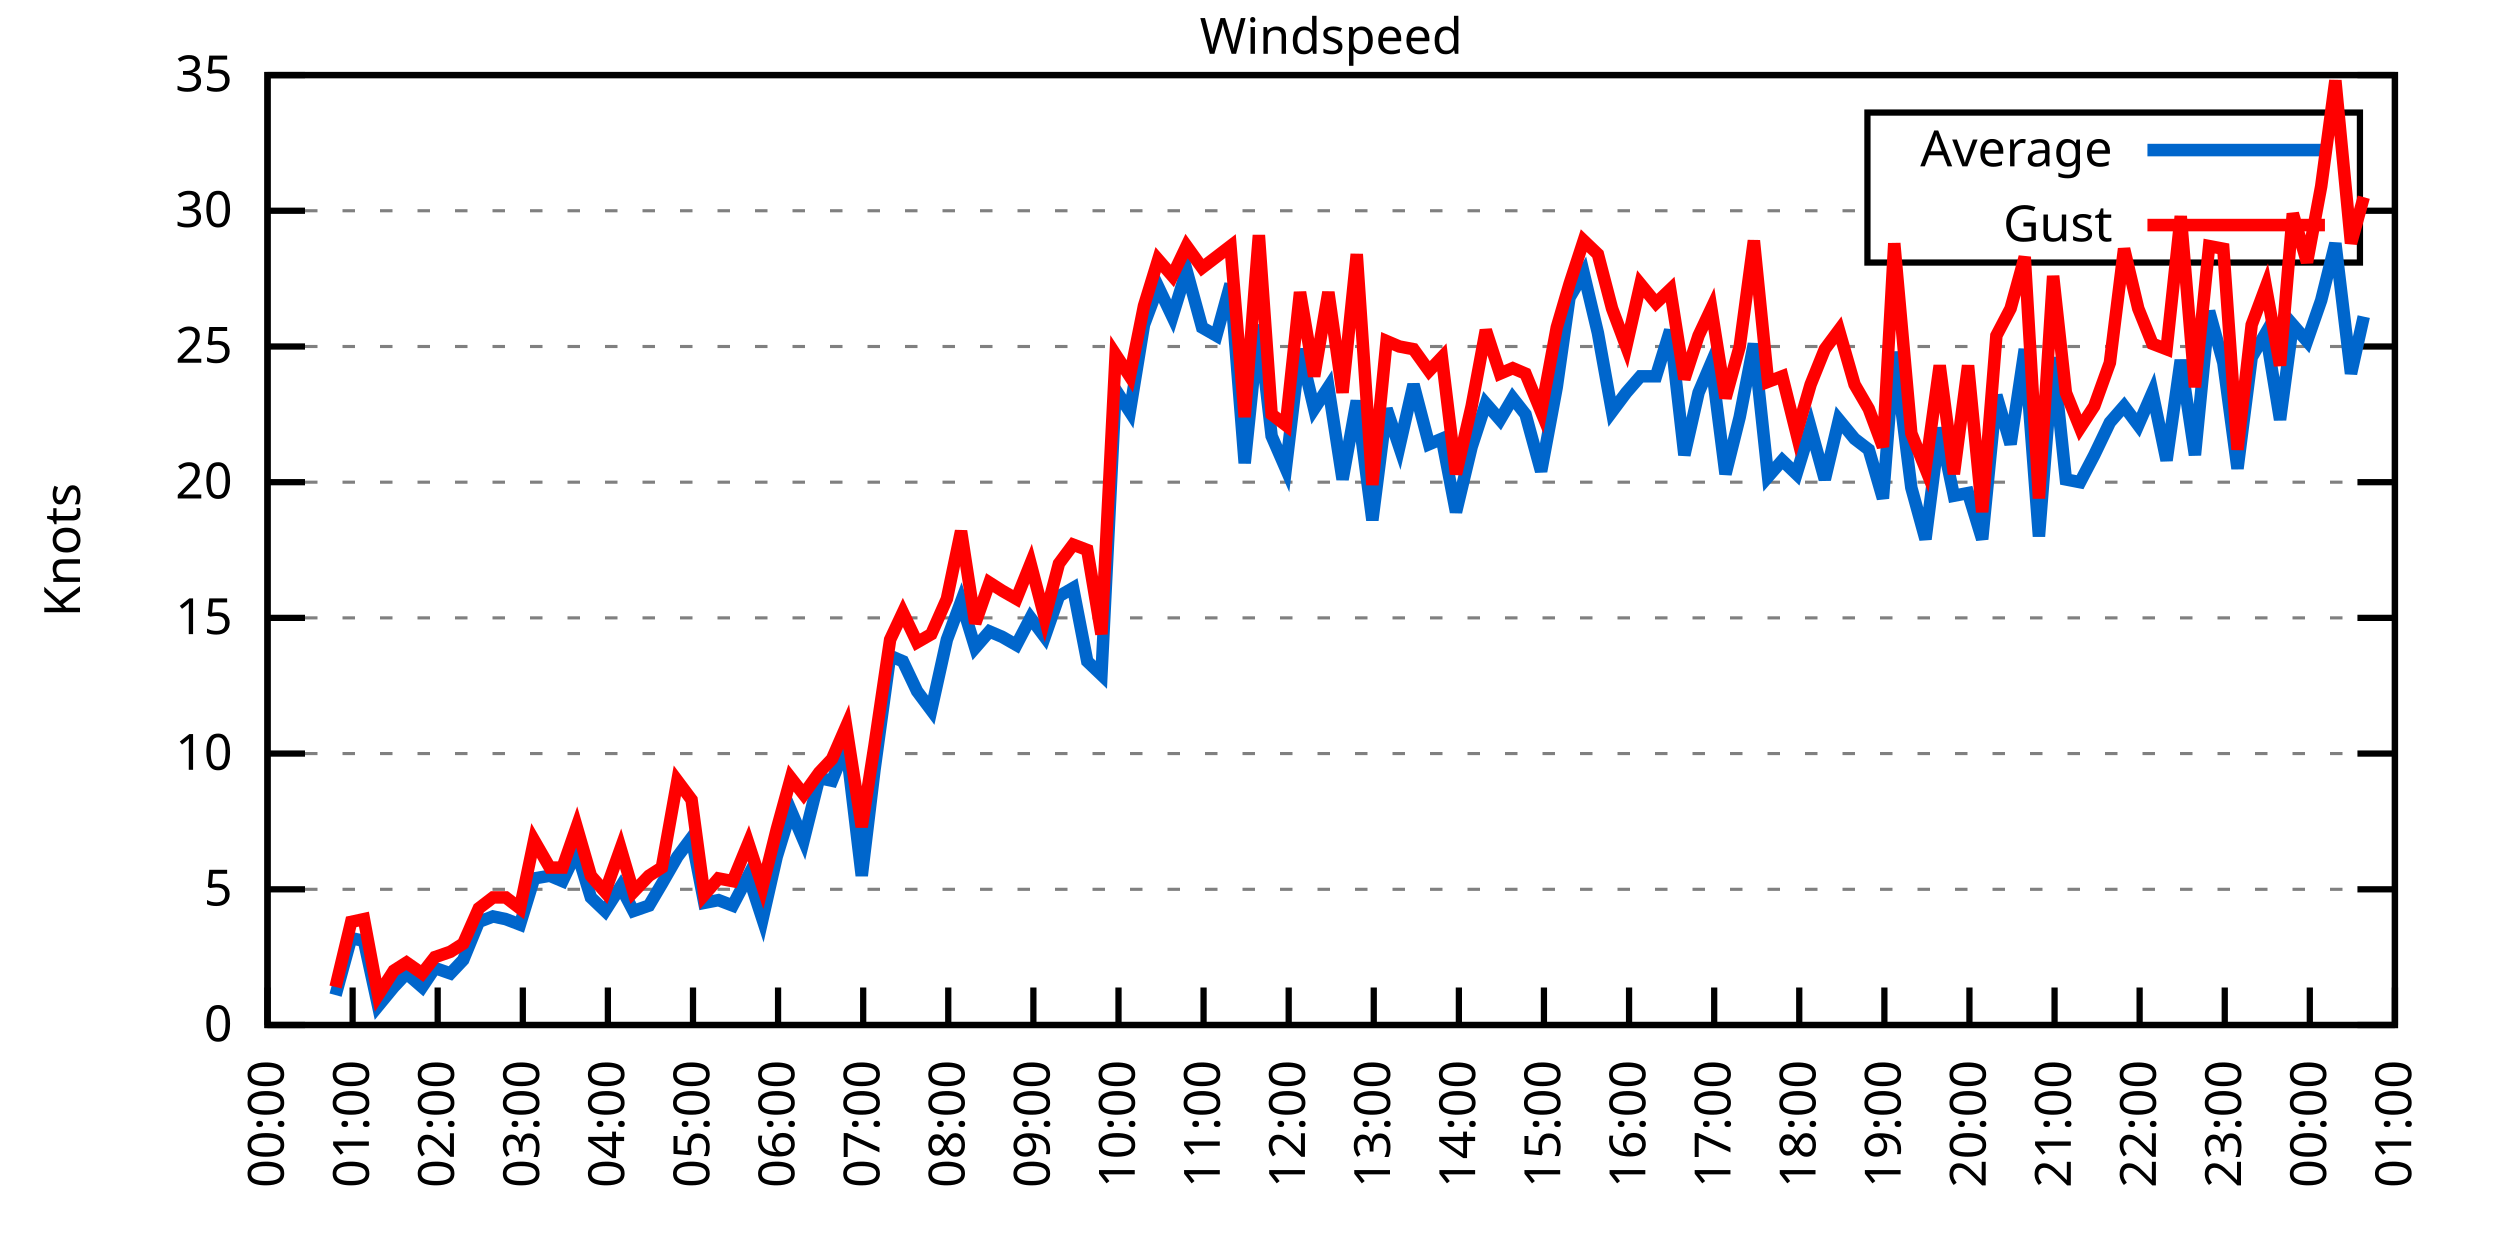
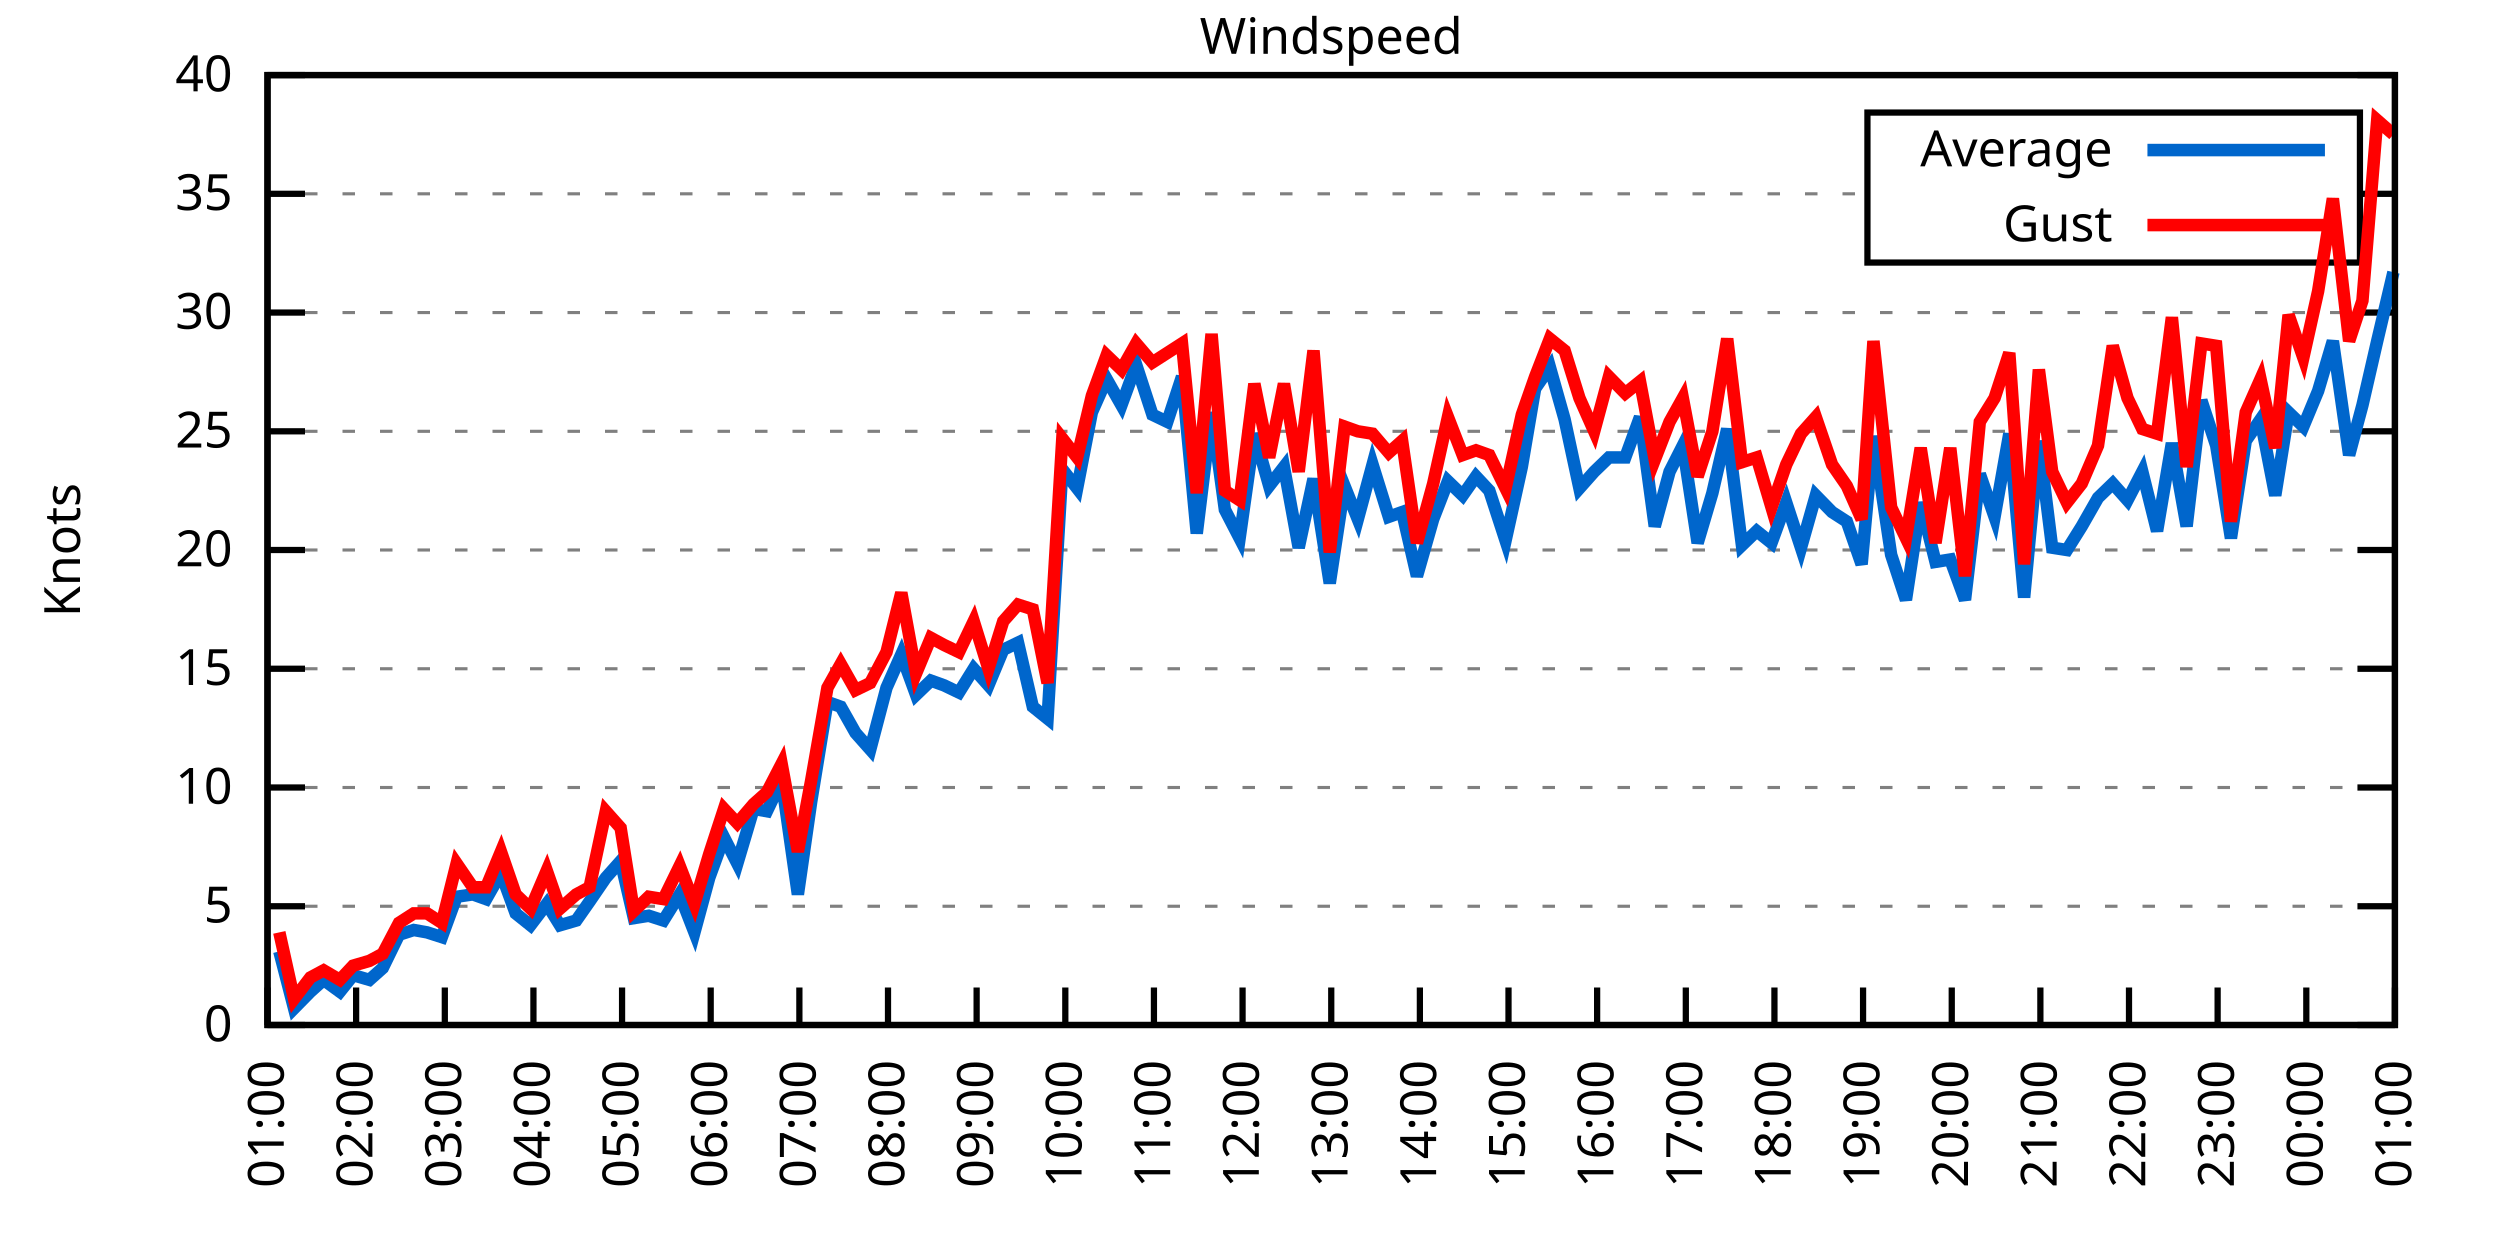
<svg xmlns="http://www.w3.org/2000/svg" xmlns:xlink="http://www.w3.org/1999/xlink" width="400" height="200" viewBox="0 0 400 200">
  <g id="gnuplot_canvas">
    <rect x="0" y="0" width="400" height="200" fill="none" />
    <defs>
      <circle id="gpDot" r="0.5" stroke-width="0.5" stroke="currentColor" />
      <path id="gpPt0" stroke-width="0.333" stroke="currentColor" d="M-1,0 h2 M0,-1 v2" />
      <path id="gpPt1" stroke-width="0.333" stroke="currentColor" d="M-1,-1 L1,1 M1,-1 L-1,1" />
      <path id="gpPt2" stroke-width="0.333" stroke="currentColor" d="M-1,0 L1,0 M0,-1 L0,1 M-1,-1 L1,1 M-1,1 L1,-1" />
      <rect id="gpPt3" stroke-width="0.333" stroke="currentColor" x="-1" y="-1" width="2" height="2" />
      <rect id="gpPt4" stroke-width="0.333" stroke="currentColor" fill="currentColor" x="-1" y="-1" width="2" height="2" />
      <circle id="gpPt5" stroke-width="0.333" stroke="currentColor" cx="0" cy="0" r="1" />
      <use xlink:href="#gpPt5" id="gpPt6" fill="currentColor" stroke="none" />
      <path id="gpPt7" stroke-width="0.333" stroke="currentColor" d="M0,-1.33 L-1.33,0.67 L1.33,0.67 z" />
      <use xlink:href="#gpPt7" id="gpPt8" fill="currentColor" stroke="none" />
      <use xlink:href="#gpPt7" id="gpPt9" stroke="currentColor" transform="rotate(180)" />
      <use xlink:href="#gpPt9" id="gpPt10" fill="currentColor" stroke="none" />
      <use xlink:href="#gpPt3" id="gpPt11" stroke="currentColor" transform="rotate(45)" />
      <use xlink:href="#gpPt11" id="gpPt12" fill="currentColor" stroke="none" />
      <path id="gpPt13" stroke-width="0.333" stroke="currentColor" d="M0,1.330 L1.265,0.411 L0.782,-1.067 L-0.782,-1.076 L-1.265,0.411 z" />
      <use xlink:href="#gpPt13" id="gpPt14" fill="currentColor" stroke="none" />
      <filter id="textbox" filterUnits="objectBoundingBox" x="0" y="0" height="1" width="1">
        <feFlood flood-color="white" flood-opacity="1" result="bgnd" />
        <feComposite in="SourceGraphic" in2="bgnd" operator="atop" />
      </filter>
      <filter id="greybox" filterUnits="objectBoundingBox" x="0" y="0" height="1" width="1">
        <feFlood flood-color="lightgrey" flood-opacity="1" result="grey" />
        <feComposite in="SourceGraphic" in2="grey" operator="atop" />
      </filter>
    </defs>
    <g fill="none" color="white" stroke="currentColor" stroke-width="1.00" stroke-linecap="butt" stroke-linejoin="miter">
</g>
    <g fill="none" color="black" stroke="currentColor" stroke-width="1.00" stroke-linecap="butt" stroke-linejoin="miter">
      <g stroke="none" shape-rendering="crispEdges">
        <polygon fill="rgb(255, 255, 255)" points="42.80,164.00 383.18,164.00 383.18,12.02 42.80,12.02 " />
      </g>
    </g>
    <g fill="none" color="black" stroke="currentColor" stroke-width="1.00" stroke-linecap="butt" stroke-linejoin="miter">
</g>
    <g fill="none" color="black" stroke="black" stroke-width="0.50" stroke-linecap="butt" stroke-linejoin="miter">
</g>
    <g fill="none" color="gray" stroke="currentColor" stroke-width="0.50" stroke-linecap="butt" stroke-linejoin="miter">
      <path stroke="gray" stroke-dasharray="2,4" class="gridline" d="M42.80,164.00 L383.19,164.00  " />
    </g>
    <g fill="none" color="gray" stroke="gray" stroke-width="1.00" stroke-linecap="butt" stroke-linejoin="miter">
</g>
    <g fill="none" color="black" stroke="currentColor" stroke-width="1.00" stroke-linecap="butt" stroke-linejoin="miter">
      <path stroke="black" d="M42.80,164.00 L48.80,164.00 M383.19,164.00 L377.19,164.00  " />
      <g transform="translate(37.20,166.60)" stroke="none" fill="black" font-family="Sans" font-size="8.00" text-anchor="end">
        <text>
          <tspan font-family="Sans"> 0</tspan>
        </text>
      </g>
    </g>
    <g fill="none" color="black" stroke="currentColor" stroke-width="1.00" stroke-linecap="butt" stroke-linejoin="miter">
</g>
    <g fill="none" color="black" stroke="black" stroke-width="0.50" stroke-linecap="butt" stroke-linejoin="miter">
</g>
    <g fill="none" color="gray" stroke="currentColor" stroke-width="0.50" stroke-linecap="butt" stroke-linejoin="miter">
-       <path stroke="gray" stroke-dasharray="2,4" class="gridline" d="M42.80,142.29 L383.19,142.29  " />
-     </g>
-     <g fill="none" color="gray" stroke="gray" stroke-width="1.00" stroke-linecap="butt" stroke-linejoin="miter">
- </g>
-     <g fill="none" color="black" stroke="currentColor" stroke-width="1.00" stroke-linecap="butt" stroke-linejoin="miter">
-       <path stroke="black" d="M42.80,142.29 L48.80,142.29 M383.19,142.29 L377.19,142.29  " />
-       <g transform="translate(37.20,144.89)" stroke="none" fill="black" font-family="Sans" font-size="8.00" text-anchor="end">
+       <path stroke="gray" stroke-dasharray="2,4" class="gridline" d="M42.80,145.00 L383.19,145.00  " />
+     </g>
+     <g fill="none" color="gray" stroke="gray" stroke-width="1.00" stroke-linecap="butt" stroke-linejoin="miter">
+ </g>
+     <g fill="none" color="black" stroke="currentColor" stroke-width="1.00" stroke-linecap="butt" stroke-linejoin="miter">
+       <path stroke="black" d="M42.80,145.00 L48.80,145.00 M383.19,145.00 L377.19,145.00  " />
+       <g transform="translate(37.20,147.60)" stroke="none" fill="black" font-family="Sans" font-size="8.00" text-anchor="end">
        <text>
          <tspan font-family="Sans"> 5</tspan>
        </text>
      </g>
    </g>
    <g fill="none" color="black" stroke="currentColor" stroke-width="1.00" stroke-linecap="butt" stroke-linejoin="miter">
</g>
    <g fill="none" color="black" stroke="black" stroke-width="0.50" stroke-linecap="butt" stroke-linejoin="miter">
</g>
    <g fill="none" color="gray" stroke="currentColor" stroke-width="0.50" stroke-linecap="butt" stroke-linejoin="miter">
-       <path stroke="gray" stroke-dasharray="2,4" class="gridline" d="M42.80,120.57 L383.19,120.57  " />
-     </g>
-     <g fill="none" color="gray" stroke="gray" stroke-width="1.00" stroke-linecap="butt" stroke-linejoin="miter">
- </g>
-     <g fill="none" color="black" stroke="currentColor" stroke-width="1.00" stroke-linecap="butt" stroke-linejoin="miter">
-       <path stroke="black" d="M42.80,120.57 L48.80,120.57 M383.19,120.57 L377.19,120.57  " />
-       <g transform="translate(37.20,123.17)" stroke="none" fill="black" font-family="Sans" font-size="8.00" text-anchor="end">
+       <path stroke="gray" stroke-dasharray="2,4" class="gridline" d="M42.80,126.00 L383.19,126.00  " />
+     </g>
+     <g fill="none" color="gray" stroke="gray" stroke-width="1.00" stroke-linecap="butt" stroke-linejoin="miter">
+ </g>
+     <g fill="none" color="black" stroke="currentColor" stroke-width="1.00" stroke-linecap="butt" stroke-linejoin="miter">
+       <path stroke="black" d="M42.80,126.00 L48.80,126.00 M383.19,126.00 L377.19,126.00  " />
+       <g transform="translate(37.20,128.60)" stroke="none" fill="black" font-family="Sans" font-size="8.00" text-anchor="end">
        <text>
          <tspan font-family="Sans"> 10</tspan>
        </text>
      </g>
    </g>
    <g fill="none" color="black" stroke="currentColor" stroke-width="1.00" stroke-linecap="butt" stroke-linejoin="miter">
</g>
    <g fill="none" color="black" stroke="black" stroke-width="0.50" stroke-linecap="butt" stroke-linejoin="miter">
</g>
    <g fill="none" color="gray" stroke="currentColor" stroke-width="0.50" stroke-linecap="butt" stroke-linejoin="miter">
-       <path stroke="gray" stroke-dasharray="2,4" class="gridline" d="M42.80,98.86 L383.19,98.86  " />
-     </g>
-     <g fill="none" color="gray" stroke="gray" stroke-width="1.00" stroke-linecap="butt" stroke-linejoin="miter">
- </g>
-     <g fill="none" color="black" stroke="currentColor" stroke-width="1.00" stroke-linecap="butt" stroke-linejoin="miter">
-       <path stroke="black" d="M42.80,98.86 L48.80,98.86 M383.19,98.86 L377.19,98.86  " />
-       <g transform="translate(37.20,101.46)" stroke="none" fill="black" font-family="Sans" font-size="8.00" text-anchor="end">
+       <path stroke="gray" stroke-dasharray="2,4" class="gridline" d="M42.80,107.00 L383.19,107.00  " />
+     </g>
+     <g fill="none" color="gray" stroke="gray" stroke-width="1.00" stroke-linecap="butt" stroke-linejoin="miter">
+ </g>
+     <g fill="none" color="black" stroke="currentColor" stroke-width="1.00" stroke-linecap="butt" stroke-linejoin="miter">
+       <path stroke="black" d="M42.80,107.00 L48.80,107.00 M383.19,107.00 L377.19,107.00  " />
+       <g transform="translate(37.20,109.60)" stroke="none" fill="black" font-family="Sans" font-size="8.00" text-anchor="end">
        <text>
          <tspan font-family="Sans"> 15</tspan>
        </text>
      </g>
    </g>
    <g fill="none" color="black" stroke="currentColor" stroke-width="1.00" stroke-linecap="butt" stroke-linejoin="miter">
</g>
    <g fill="none" color="black" stroke="black" stroke-width="0.50" stroke-linecap="butt" stroke-linejoin="miter">
</g>
    <g fill="none" color="gray" stroke="currentColor" stroke-width="0.50" stroke-linecap="butt" stroke-linejoin="miter">
-       <path stroke="gray" stroke-dasharray="2,4" class="gridline" d="M42.80,77.15 L383.19,77.15  " />
-     </g>
-     <g fill="none" color="gray" stroke="gray" stroke-width="1.00" stroke-linecap="butt" stroke-linejoin="miter">
- </g>
-     <g fill="none" color="black" stroke="currentColor" stroke-width="1.00" stroke-linecap="butt" stroke-linejoin="miter">
-       <path stroke="black" d="M42.80,77.15 L48.80,77.15 M383.19,77.15 L377.19,77.15  " />
-       <g transform="translate(37.20,79.75)" stroke="none" fill="black" font-family="Sans" font-size="8.00" text-anchor="end">
+       <path stroke="gray" stroke-dasharray="2,4" class="gridline" d="M42.80,88.00 L383.19,88.00  " />
+     </g>
+     <g fill="none" color="gray" stroke="gray" stroke-width="1.00" stroke-linecap="butt" stroke-linejoin="miter">
+ </g>
+     <g fill="none" color="black" stroke="currentColor" stroke-width="1.00" stroke-linecap="butt" stroke-linejoin="miter">
+       <path stroke="black" d="M42.80,88.00 L48.80,88.00 M383.19,88.00 L377.19,88.00  " />
+       <g transform="translate(37.20,90.60)" stroke="none" fill="black" font-family="Sans" font-size="8.00" text-anchor="end">
        <text>
          <tspan font-family="Sans"> 20</tspan>
        </text>
      </g>
    </g>
    <g fill="none" color="black" stroke="currentColor" stroke-width="1.00" stroke-linecap="butt" stroke-linejoin="miter">
</g>
    <g fill="none" color="black" stroke="black" stroke-width="0.50" stroke-linecap="butt" stroke-linejoin="miter">
</g>
    <g fill="none" color="gray" stroke="currentColor" stroke-width="0.50" stroke-linecap="butt" stroke-linejoin="miter">
-       <path stroke="gray" stroke-dasharray="2,4" class="gridline" d="M42.80,55.44 L383.19,55.44  " />
-     </g>
-     <g fill="none" color="gray" stroke="gray" stroke-width="1.00" stroke-linecap="butt" stroke-linejoin="miter">
- </g>
-     <g fill="none" color="black" stroke="currentColor" stroke-width="1.00" stroke-linecap="butt" stroke-linejoin="miter">
-       <path stroke="black" d="M42.80,55.44 L48.80,55.44 M383.19,55.44 L377.19,55.44  " />
-       <g transform="translate(37.20,58.04)" stroke="none" fill="black" font-family="Sans" font-size="8.00" text-anchor="end">
+       <path stroke="gray" stroke-dasharray="2,4" class="gridline" d="M42.80,69.01 L383.19,69.01  " />
+     </g>
+     <g fill="none" color="gray" stroke="gray" stroke-width="1.00" stroke-linecap="butt" stroke-linejoin="miter">
+ </g>
+     <g fill="none" color="black" stroke="currentColor" stroke-width="1.00" stroke-linecap="butt" stroke-linejoin="miter">
+       <path stroke="black" d="M42.80,69.01 L48.80,69.01 M383.19,69.01 L377.19,69.01  " />
+       <g transform="translate(37.20,71.61)" stroke="none" fill="black" font-family="Sans" font-size="8.00" text-anchor="end">
        <text>
          <tspan font-family="Sans"> 25</tspan>
        </text>
      </g>
    </g>
    <g fill="none" color="black" stroke="currentColor" stroke-width="1.00" stroke-linecap="butt" stroke-linejoin="miter">
</g>
    <g fill="none" color="black" stroke="black" stroke-width="0.50" stroke-linecap="butt" stroke-linejoin="miter">
</g>
    <g fill="none" color="gray" stroke="currentColor" stroke-width="0.50" stroke-linecap="butt" stroke-linejoin="miter">
-       <path stroke="gray" stroke-dasharray="2,4" class="gridline" d="M42.80,33.72 L298.79,33.72 M377.59,33.72 L383.19,33.72  " />
-     </g>
-     <g fill="none" color="gray" stroke="gray" stroke-width="1.00" stroke-linecap="butt" stroke-linejoin="miter">
- </g>
-     <g fill="none" color="black" stroke="currentColor" stroke-width="1.00" stroke-linecap="butt" stroke-linejoin="miter">
-       <path stroke="black" d="M42.80,33.72 L48.80,33.72 M383.19,33.72 L377.19,33.72  " />
-       <g transform="translate(37.20,36.32)" stroke="none" fill="black" font-family="Sans" font-size="8.00" text-anchor="end">
+       <path stroke="gray" stroke-dasharray="2,4" class="gridline" d="M42.80,50.01 L383.19,50.01  " />
+     </g>
+     <g fill="none" color="gray" stroke="gray" stroke-width="1.00" stroke-linecap="butt" stroke-linejoin="miter">
+ </g>
+     <g fill="none" color="black" stroke="currentColor" stroke-width="1.00" stroke-linecap="butt" stroke-linejoin="miter">
+       <path stroke="black" d="M42.80,50.01 L48.80,50.01 M383.19,50.01 L377.19,50.01  " />
+       <g transform="translate(37.20,52.61)" stroke="none" fill="black" font-family="Sans" font-size="8.00" text-anchor="end">
        <text>
          <tspan font-family="Sans"> 30</tspan>
+         </text>
+       </g>
+     </g>
+     <g fill="none" color="black" stroke="currentColor" stroke-width="1.00" stroke-linecap="butt" stroke-linejoin="miter">
+ </g>
+     <g fill="none" color="black" stroke="black" stroke-width="0.50" stroke-linecap="butt" stroke-linejoin="miter">
+ </g>
+     <g fill="none" color="gray" stroke="currentColor" stroke-width="0.50" stroke-linecap="butt" stroke-linejoin="miter">
+       <path stroke="gray" stroke-dasharray="2,4" class="gridline" d="M42.80,31.01 L298.79,31.01 M377.59,31.01 L383.19,31.01  " />
+     </g>
+     <g fill="none" color="gray" stroke="gray" stroke-width="1.00" stroke-linecap="butt" stroke-linejoin="miter">
+ </g>
+     <g fill="none" color="black" stroke="currentColor" stroke-width="1.00" stroke-linecap="butt" stroke-linejoin="miter">
+       <path stroke="black" d="M42.80,31.01 L48.80,31.01 M383.19,31.01 L377.19,31.01  " />
+       <g transform="translate(37.20,33.61)" stroke="none" fill="black" font-family="Sans" font-size="8.00" text-anchor="end">
+         <text>
+           <tspan font-family="Sans"> 35</tspan>
        </text>
      </g>
    </g>
    <g fill="none" color="black" stroke="currentColor" stroke-width="1.00" stroke-linecap="butt" stroke-linejoin="miter">
</g>
    <g fill="none" color="black" stroke="black" stroke-width="0.50" stroke-linecap="butt" stroke-linejoin="miter">
</g>
    <g fill="none" color="gray" stroke="currentColor" stroke-width="0.50" stroke-linecap="butt" stroke-linejoin="miter">
      <path stroke="gray" stroke-dasharray="2,4" class="gridline" d="M42.80,12.01 L383.19,12.01  " />
    </g>
    <g fill="none" color="gray" stroke="gray" stroke-width="1.00" stroke-linecap="butt" stroke-linejoin="miter">
</g>
    <g fill="none" color="black" stroke="currentColor" stroke-width="1.00" stroke-linecap="butt" stroke-linejoin="miter">
      <path stroke="black" d="M42.80,12.01 L48.80,12.01 M383.19,12.01 L377.19,12.01  " />
      <g transform="translate(37.20,14.61)" stroke="none" fill="black" font-family="Sans" font-size="8.00" text-anchor="end">
        <text>
-           <tspan font-family="Sans"> 35</tspan>
+           <tspan font-family="Sans"> 40</tspan>
        </text>
      </g>
    </g>
    <g fill="none" color="black" stroke="currentColor" stroke-width="1.00" stroke-linecap="butt" stroke-linejoin="miter">
      <path stroke="black" d="M42.80,164.00 L42.80,158.00  " />
      <g transform="translate(45.40,169.60) rotate(270.00)" stroke="none" fill="black" font-family="Sans" font-size="8.00" text-anchor="end">
        <text>
-           <tspan font-family="Sans">00:00</tspan>
-         </text>
-       </g>
-     </g>
-     <g fill="none" color="black" stroke="currentColor" stroke-width="1.00" stroke-linecap="butt" stroke-linejoin="miter">
-       <path stroke="black" d="M56.42,164.00 L56.42,158.00  " />
-       <g transform="translate(59.02,169.60) rotate(270.00)" stroke="none" fill="black" font-family="Sans" font-size="8.00" text-anchor="end">
-         <text>
          <tspan font-family="Sans">01:00</tspan>
        </text>
      </g>
    </g>
    <g fill="none" color="black" stroke="currentColor" stroke-width="1.00" stroke-linecap="butt" stroke-linejoin="miter">
-       <path stroke="black" d="M70.03,164.00 L70.03,158.00  " />
-       <g transform="translate(72.63,169.60) rotate(270.00)" stroke="none" fill="black" font-family="Sans" font-size="8.00" text-anchor="end">
+       <path stroke="black" d="M56.98,164.00 L56.98,158.00  " />
+       <g transform="translate(59.58,169.60) rotate(270.00)" stroke="none" fill="black" font-family="Sans" font-size="8.00" text-anchor="end">
        <text>
          <tspan font-family="Sans">02:00</tspan>
        </text>
      </g>
    </g>
    <g fill="none" color="black" stroke="currentColor" stroke-width="1.00" stroke-linecap="butt" stroke-linejoin="miter">
-       <path stroke="black" d="M83.65,164.00 L83.65,158.00  " />
-       <g transform="translate(86.25,169.60) rotate(270.00)" stroke="none" fill="black" font-family="Sans" font-size="8.00" text-anchor="end">
+       <path stroke="black" d="M71.17,164.00 L71.17,158.00  " />
+       <g transform="translate(73.77,169.60) rotate(270.00)" stroke="none" fill="black" font-family="Sans" font-size="8.00" text-anchor="end">
        <text>
          <tspan font-family="Sans">03:00</tspan>
        </text>
      </g>
    </g>
    <g fill="none" color="black" stroke="currentColor" stroke-width="1.00" stroke-linecap="butt" stroke-linejoin="miter">
-       <path stroke="black" d="M97.26,164.00 L97.26,158.00  " />
-       <g transform="translate(99.86,169.60) rotate(270.00)" stroke="none" fill="black" font-family="Sans" font-size="8.00" text-anchor="end">
+       <path stroke="black" d="M85.35,164.00 L85.35,158.00  " />
+       <g transform="translate(87.95,169.60) rotate(270.00)" stroke="none" fill="black" font-family="Sans" font-size="8.00" text-anchor="end">
        <text>
          <tspan font-family="Sans">04:00</tspan>
        </text>
      </g>
    </g>
    <g fill="none" color="black" stroke="currentColor" stroke-width="1.00" stroke-linecap="butt" stroke-linejoin="miter">
-       <path stroke="black" d="M110.88,164.00 L110.88,158.00  " />
-       <g transform="translate(113.48,169.60) rotate(270.00)" stroke="none" fill="black" font-family="Sans" font-size="8.00" text-anchor="end">
+       <path stroke="black" d="M99.53,164.00 L99.53,158.00  " />
+       <g transform="translate(102.13,169.60) rotate(270.00)" stroke="none" fill="black" font-family="Sans" font-size="8.00" text-anchor="end">
        <text>
          <tspan font-family="Sans">05:00</tspan>
        </text>
      </g>
    </g>
    <g fill="none" color="black" stroke="currentColor" stroke-width="1.00" stroke-linecap="butt" stroke-linejoin="miter">
-       <path stroke="black" d="M124.49,164.00 L124.49,158.00  " />
-       <g transform="translate(127.09,169.60) rotate(270.00)" stroke="none" fill="black" font-family="Sans" font-size="8.00" text-anchor="end">
+       <path stroke="black" d="M113.71,164.00 L113.71,158.00  " />
+       <g transform="translate(116.31,169.60) rotate(270.00)" stroke="none" fill="black" font-family="Sans" font-size="8.00" text-anchor="end">
        <text>
          <tspan font-family="Sans">06:00</tspan>
        </text>
      </g>
    </g>
    <g fill="none" color="black" stroke="currentColor" stroke-width="1.00" stroke-linecap="butt" stroke-linejoin="miter">
-       <path stroke="black" d="M138.11,164.00 L138.11,158.00  " />
-       <g transform="translate(140.71,169.60) rotate(270.00)" stroke="none" fill="black" font-family="Sans" font-size="8.00" text-anchor="end">
+       <path stroke="black" d="M127.90,164.00 L127.90,158.00  " />
+       <g transform="translate(130.50,169.60) rotate(270.00)" stroke="none" fill="black" font-family="Sans" font-size="8.00" text-anchor="end">
        <text>
          <tspan font-family="Sans">07:00</tspan>
        </text>
      </g>
    </g>
    <g fill="none" color="black" stroke="currentColor" stroke-width="1.00" stroke-linecap="butt" stroke-linejoin="miter">
-       <path stroke="black" d="M151.72,164.00 L151.72,158.00  " />
-       <g transform="translate(154.32,169.60) rotate(270.00)" stroke="none" fill="black" font-family="Sans" font-size="8.00" text-anchor="end">
+       <path stroke="black" d="M142.08,164.00 L142.08,158.00  " />
+       <g transform="translate(144.68,169.60) rotate(270.00)" stroke="none" fill="black" font-family="Sans" font-size="8.00" text-anchor="end">
        <text>
          <tspan font-family="Sans">08:00</tspan>
        </text>
      </g>
    </g>
    <g fill="none" color="black" stroke="currentColor" stroke-width="1.00" stroke-linecap="butt" stroke-linejoin="miter">
-       <path stroke="black" d="M165.34,164.00 L165.34,158.00  " />
-       <g transform="translate(167.94,169.60) rotate(270.00)" stroke="none" fill="black" font-family="Sans" font-size="8.00" text-anchor="end">
+       <path stroke="black" d="M156.26,164.00 L156.26,158.00  " />
+       <g transform="translate(158.86,169.60) rotate(270.00)" stroke="none" fill="black" font-family="Sans" font-size="8.00" text-anchor="end">
        <text>
          <tspan font-family="Sans">09:00</tspan>
        </text>
      </g>
    </g>
    <g fill="none" color="black" stroke="currentColor" stroke-width="1.00" stroke-linecap="butt" stroke-linejoin="miter">
-       <path stroke="black" d="M178.96,164.00 L178.96,158.00  " />
-       <g transform="translate(181.56,169.60) rotate(270.00)" stroke="none" fill="black" font-family="Sans" font-size="8.00" text-anchor="end">
+       <path stroke="black" d="M170.45,164.00 L170.45,158.00  " />
+       <g transform="translate(173.05,169.60) rotate(270.00)" stroke="none" fill="black" font-family="Sans" font-size="8.00" text-anchor="end">
        <text>
          <tspan font-family="Sans">10:00</tspan>
        </text>
      </g>
    </g>
    <g fill="none" color="black" stroke="currentColor" stroke-width="1.00" stroke-linecap="butt" stroke-linejoin="miter">
-       <path stroke="black" d="M192.57,164.00 L192.57,158.00  " />
-       <g transform="translate(195.17,169.60) rotate(270.00)" stroke="none" fill="black" font-family="Sans" font-size="8.00" text-anchor="end">
+       <path stroke="black" d="M184.63,164.00 L184.63,158.00  " />
+       <g transform="translate(187.23,169.60) rotate(270.00)" stroke="none" fill="black" font-family="Sans" font-size="8.00" text-anchor="end">
        <text>
          <tspan font-family="Sans">11:00</tspan>
        </text>
      </g>
    </g>
    <g fill="none" color="black" stroke="currentColor" stroke-width="1.00" stroke-linecap="butt" stroke-linejoin="miter">
-       <path stroke="black" d="M206.19,164.00 L206.19,158.00  " />
-       <g transform="translate(208.79,169.60) rotate(270.00)" stroke="none" fill="black" font-family="Sans" font-size="8.00" text-anchor="end">
+       <path stroke="black" d="M198.81,164.00 L198.81,158.00  " />
+       <g transform="translate(201.41,169.60) rotate(270.00)" stroke="none" fill="black" font-family="Sans" font-size="8.00" text-anchor="end">
        <text>
          <tspan font-family="Sans">12:00</tspan>
        </text>
      </g>
    </g>
    <g fill="none" color="black" stroke="currentColor" stroke-width="1.00" stroke-linecap="butt" stroke-linejoin="miter">
-       <path stroke="black" d="M219.80,164.00 L219.80,158.00  " />
-       <g transform="translate(222.40,169.60) rotate(270.00)" stroke="none" fill="black" font-family="Sans" font-size="8.00" text-anchor="end">
+       <path stroke="black" d="M213.00,164.00 L213.00,158.00  " />
+       <g transform="translate(215.60,169.60) rotate(270.00)" stroke="none" fill="black" font-family="Sans" font-size="8.00" text-anchor="end">
        <text>
          <tspan font-family="Sans">13:00</tspan>
        </text>
      </g>
    </g>
    <g fill="none" color="black" stroke="currentColor" stroke-width="1.00" stroke-linecap="butt" stroke-linejoin="miter">
-       <path stroke="black" d="M233.42,164.00 L233.42,158.00  " />
-       <g transform="translate(236.02,169.60) rotate(270.00)" stroke="none" fill="black" font-family="Sans" font-size="8.00" text-anchor="end">
+       <path stroke="black" d="M227.18,164.00 L227.18,158.00  " />
+       <g transform="translate(229.78,169.60) rotate(270.00)" stroke="none" fill="black" font-family="Sans" font-size="8.00" text-anchor="end">
        <text>
          <tspan font-family="Sans">14:00</tspan>
        </text>
      </g>
    </g>
    <g fill="none" color="black" stroke="currentColor" stroke-width="1.00" stroke-linecap="butt" stroke-linejoin="miter">
-       <path stroke="black" d="M247.03,164.00 L247.03,158.00  " />
-       <g transform="translate(249.63,169.60) rotate(270.00)" stroke="none" fill="black" font-family="Sans" font-size="8.00" text-anchor="end">
+       <path stroke="black" d="M241.36,164.00 L241.36,158.00  " />
+       <g transform="translate(243.96,169.60) rotate(270.00)" stroke="none" fill="black" font-family="Sans" font-size="8.00" text-anchor="end">
        <text>
          <tspan font-family="Sans">15:00</tspan>
        </text>
      </g>
    </g>
    <g fill="none" color="black" stroke="currentColor" stroke-width="1.00" stroke-linecap="butt" stroke-linejoin="miter">
-       <path stroke="black" d="M260.65,164.00 L260.65,158.00  " />
-       <g transform="translate(263.25,169.60) rotate(270.00)" stroke="none" fill="black" font-family="Sans" font-size="8.00" text-anchor="end">
+       <path stroke="black" d="M255.54,164.00 L255.54,158.00  " />
+       <g transform="translate(258.14,169.60) rotate(270.00)" stroke="none" fill="black" font-family="Sans" font-size="8.00" text-anchor="end">
        <text>
          <tspan font-family="Sans">16:00</tspan>
        </text>
      </g>
    </g>
    <g fill="none" color="black" stroke="currentColor" stroke-width="1.00" stroke-linecap="butt" stroke-linejoin="miter">
-       <path stroke="black" d="M274.27,164.00 L274.27,158.00  " />
-       <g transform="translate(276.87,169.60) rotate(270.00)" stroke="none" fill="black" font-family="Sans" font-size="8.00" text-anchor="end">
+       <path stroke="black" d="M269.73,164.00 L269.73,158.00  " />
+       <g transform="translate(272.33,169.60) rotate(270.00)" stroke="none" fill="black" font-family="Sans" font-size="8.00" text-anchor="end">
        <text>
          <tspan font-family="Sans">17:00</tspan>
        </text>
      </g>
    </g>
    <g fill="none" color="black" stroke="currentColor" stroke-width="1.00" stroke-linecap="butt" stroke-linejoin="miter">
-       <path stroke="black" d="M287.88,164.00 L287.88,158.00  " />
-       <g transform="translate(290.48,169.60) rotate(270.00)" stroke="none" fill="black" font-family="Sans" font-size="8.00" text-anchor="end">
+       <path stroke="black" d="M283.91,164.00 L283.91,158.00  " />
+       <g transform="translate(286.51,169.60) rotate(270.00)" stroke="none" fill="black" font-family="Sans" font-size="8.00" text-anchor="end">
        <text>
          <tspan font-family="Sans">18:00</tspan>
        </text>
      </g>
    </g>
    <g fill="none" color="black" stroke="currentColor" stroke-width="1.00" stroke-linecap="butt" stroke-linejoin="miter">
-       <path stroke="black" d="M301.50,164.00 L301.50,158.00  " />
-       <g transform="translate(304.10,169.60) rotate(270.00)" stroke="none" fill="black" font-family="Sans" font-size="8.00" text-anchor="end">
+       <path stroke="black" d="M298.09,164.00 L298.09,158.00  " />
+       <g transform="translate(300.69,169.60) rotate(270.00)" stroke="none" fill="black" font-family="Sans" font-size="8.00" text-anchor="end">
        <text>
          <tspan font-family="Sans">19:00</tspan>
        </text>
      </g>
    </g>
    <g fill="none" color="black" stroke="currentColor" stroke-width="1.00" stroke-linecap="butt" stroke-linejoin="miter">
-       <path stroke="black" d="M315.11,164.00 L315.11,158.00  " />
-       <g transform="translate(317.71,169.60) rotate(270.00)" stroke="none" fill="black" font-family="Sans" font-size="8.00" text-anchor="end">
+       <path stroke="black" d="M312.28,164.00 L312.28,158.00  " />
+       <g transform="translate(314.88,169.60) rotate(270.00)" stroke="none" fill="black" font-family="Sans" font-size="8.00" text-anchor="end">
        <text>
          <tspan font-family="Sans">20:00</tspan>
        </text>
      </g>
    </g>
    <g fill="none" color="black" stroke="currentColor" stroke-width="1.00" stroke-linecap="butt" stroke-linejoin="miter">
-       <path stroke="black" d="M328.73,164.00 L328.73,158.00  " />
-       <g transform="translate(331.33,169.60) rotate(270.00)" stroke="none" fill="black" font-family="Sans" font-size="8.00" text-anchor="end">
+       <path stroke="black" d="M326.46,164.00 L326.46,158.00  " />
+       <g transform="translate(329.06,169.60) rotate(270.00)" stroke="none" fill="black" font-family="Sans" font-size="8.00" text-anchor="end">
        <text>
          <tspan font-family="Sans">21:00</tspan>
        </text>
      </g>
    </g>
    <g fill="none" color="black" stroke="currentColor" stroke-width="1.00" stroke-linecap="butt" stroke-linejoin="miter">
-       <path stroke="black" d="M342.34,164.00 L342.34,158.00  " />
-       <g transform="translate(344.94,169.60) rotate(270.00)" stroke="none" fill="black" font-family="Sans" font-size="8.00" text-anchor="end">
+       <path stroke="black" d="M340.64,164.00 L340.64,158.00  " />
+       <g transform="translate(343.24,169.60) rotate(270.00)" stroke="none" fill="black" font-family="Sans" font-size="8.00" text-anchor="end">
        <text>
          <tspan font-family="Sans">22:00</tspan>
        </text>
      </g>
    </g>
    <g fill="none" color="black" stroke="currentColor" stroke-width="1.00" stroke-linecap="butt" stroke-linejoin="miter">
-       <path stroke="black" d="M355.96,164.00 L355.96,158.00  " />
-       <g transform="translate(358.56,169.60) rotate(270.00)" stroke="none" fill="black" font-family="Sans" font-size="8.00" text-anchor="end">
+       <path stroke="black" d="M354.82,164.00 L354.82,158.00  " />
+       <g transform="translate(357.42,169.60) rotate(270.00)" stroke="none" fill="black" font-family="Sans" font-size="8.00" text-anchor="end">
        <text>
          <tspan font-family="Sans">23:00</tspan>
        </text>
      </g>
    </g>
    <g fill="none" color="black" stroke="currentColor" stroke-width="1.00" stroke-linecap="butt" stroke-linejoin="miter">
-       <path stroke="black" d="M369.57,164.00 L369.57,158.00  " />
-       <g transform="translate(372.17,169.60) rotate(270.00)" stroke="none" fill="black" font-family="Sans" font-size="8.00" text-anchor="end">
+       <path stroke="black" d="M369.01,164.00 L369.01,158.00  " />
+       <g transform="translate(371.61,169.60) rotate(270.00)" stroke="none" fill="black" font-family="Sans" font-size="8.00" text-anchor="end">
        <text>
          <tspan font-family="Sans">00:00</tspan>
        </text>
      </g>
    </g>
    <g fill="none" color="black" stroke="currentColor" stroke-width="1.00" stroke-linecap="butt" stroke-linejoin="miter">
      <path stroke="black" d="M383.19,164.00 L383.19,158.00  " />
      <g transform="translate(385.79,169.60) rotate(270.00)" stroke="none" fill="black" font-family="Sans" font-size="8.00" text-anchor="end">
        <text>
          <tspan font-family="Sans">01:00</tspan>
        </text>
      </g>
    </g>
    <g fill="none" color="black" stroke="currentColor" stroke-width="1.00" stroke-linecap="butt" stroke-linejoin="miter">
</g>
    <g fill="none" color="black" stroke="currentColor" stroke-width="1.00" stroke-linecap="butt" stroke-linejoin="miter">
      <path stroke="black" d="M42.80,12.01 L42.80,164.00 L383.19,164.00 L383.19,12.01 L42.80,12.01 Z  " />
    </g>
    <g fill="none" color="black" stroke="currentColor" stroke-width="1.00" stroke-linecap="butt" stroke-linejoin="miter">
</g>
    <g fill="none" color="black" stroke="currentColor" stroke-width="1.00" stroke-linecap="butt" stroke-linejoin="miter">
      <path stroke="black" d="M298.79,42.01 L298.79,18.01 L377.59,18.01 L377.59,42.01 L298.79,42.01 Z  " />
    </g>
    <g id="Windspeed_plot_1">
      <g fill="none" color="white" stroke="black" stroke-width="2.00" stroke-linecap="butt" stroke-linejoin="miter">
</g>
      <g fill="none" color="black" stroke="currentColor" stroke-width="2.00" stroke-linecap="butt" stroke-linejoin="miter">
        <g transform="translate(337.99,26.61)" stroke="none" fill="black" font-family="Sans" font-size="8.00" text-anchor="end">
          <text>
            <tspan font-family="Sans">Average</tspan>
          </text>
        </g>
      </g>
      <g fill="none" color="black" stroke="currentColor" stroke-width="2.00" stroke-linecap="butt" stroke-linejoin="miter">
-         <path stroke="rgb(  0, 102, 204)" d="M343.59,24.01 L371.99,24.01 M53.69,159.22 L56.19,150.10 L58.23,150.54 L60.50,160.96 L63.00,157.92 L65.04,155.75   L67.54,157.92 L69.58,154.88 L72.07,155.75 L74.12,153.58 L76.61,147.50 L78.88,146.63 L80.92,147.06 L83.19,147.93   L85.46,140.55 L87.96,140.12 L90.00,140.98 L92.27,136.21 L94.54,143.59 L96.81,145.76 L99.30,141.85 L101.35,145.76   L103.84,144.89 L105.89,141.42 L108.38,137.08 L110.65,134.04 L112.69,144.46 L114.96,144.02 L117.23,144.89 L119.73,140.12   L122.00,147.06 L124.27,137.08 L126.54,129.69 L128.58,134.47 L131.07,124.48 L133.12,124.92 L135.39,119.27 L137.88,140.12   L139.92,123.18 L142.42,104.94 L144.46,105.81 L146.73,110.59 L149.00,113.63 L151.50,102.34 L153.77,96.26 L156.04,103.64   L158.31,101.03 L160.35,101.90 L162.62,103.20 L164.89,98.86 L167.16,101.90 L169.43,95.39 L171.69,94.08 L173.96,105.81   L176.23,107.98 L178.50,62.38 L180.77,65.86 L183.04,51.96 L185.31,45.88 L187.58,50.66 L189.85,43.28 L192.34,52.40   L194.61,53.70 L196.88,45.45 L199.15,74.11 L201.42,51.96 L203.46,69.77 L205.73,74.98 L208.00,55.87 L210.27,65.42   L212.54,61.95 L214.81,76.71 L217.08,64.12 L219.58,83.23 L221.85,65.42 L223.89,71.50 L226.16,61.52 L228.65,71.07   L230.70,70.20 L232.96,81.93 L235.46,71.50 L237.73,64.56 L240.00,67.16 L242.04,63.69 L244.08,66.29 L246.58,75.41   L249.08,61.95 L251.12,47.62 L253.39,43.71 L255.66,53.26 L257.93,65.86 L260.20,62.82 L262.47,60.21 L264.96,60.21   L267.23,52.83 L269.50,72.81 L271.77,62.82 L273.81,58.04 L276.08,75.85 L278.35,66.73 L280.62,55.00 L282.89,76.28   L285.16,73.67 L287.43,75.85 L289.70,68.46 L291.97,76.71 L294.23,67.16 L296.73,70.20 L299.00,71.94 L301.27,79.75   L303.08,56.30 L305.81,78.02 L308.08,86.27 L310.35,68.46 L312.62,79.32 L314.89,78.89 L317.15,86.27 L319.42,63.25   L321.69,71.07 L323.96,55.87 L326.23,85.83 L328.50,57.17 L330.54,76.71 L332.81,77.15 L335.08,72.81 L337.58,67.59   L339.85,64.99 L342.12,68.03 L344.39,62.82 L346.65,73.67 L348.92,57.61 L351.19,72.81 L353.46,49.79 L355.73,58.04   L358.00,74.98 L360.27,57.17 L362.54,53.26 L364.81,67.16 L366.85,51.96 L369.12,54.57 L371.39,48.05 L373.66,38.93   L376.16,59.78 L378.20,50.66  " />
+         <path stroke="rgb(  0, 102, 204)" d="M343.59,24.01 L371.99,24.01 M44.69,152.22 L47.05,161.34 L49.66,158.68 L51.78,156.78 L54.38,158.68 L56.51,156.02   L59.11,156.78 L61.24,154.88 L63.84,149.56 L66.20,148.80 L68.33,149.18 L70.69,149.94 L73.06,143.48 L75.66,143.10   L77.78,143.86 L80.15,139.68 L82.51,146.14 L84.88,148.04 L87.48,144.62 L89.60,148.04 L92.20,147.28 L94.33,144.24   L96.93,140.44 L99.30,137.78 L101.42,146.90 L103.79,146.52 L106.15,147.28 L108.75,143.10 L111.11,149.18 L113.48,140.44   L115.84,133.98 L117.97,138.16 L120.57,129.42 L122.70,129.80 L125.06,124.86 L127.66,143.10 L129.79,128.28 L132.39,112.32   L134.52,113.08 L136.88,117.26 L139.24,119.92 L141.84,110.04 L144.21,104.72 L146.57,111.18 L148.94,108.90 L151.06,109.66   L153.43,110.80 L155.79,107.00 L158.15,109.66 L160.52,103.96 L162.88,102.82 L165.25,113.08 L167.61,114.98 L169.97,75.09   L172.34,78.13 L174.70,65.97 L177.06,60.65 L179.43,64.83 L181.79,58.37 L184.39,66.35 L186.76,67.49 L189.12,60.27   L191.48,85.35 L193.85,65.97 L195.98,81.55 L198.34,86.11 L200.70,69.39 L203.07,77.75 L205.43,74.71 L207.79,87.63   L210.16,76.61 L212.76,93.32 L215.12,77.75 L217.25,83.07 L219.61,74.33 L222.21,82.69 L224.34,81.93 L226.71,92.18   L229.31,83.07 L231.67,76.99 L234.03,79.27 L236.16,76.23 L238.29,78.51 L240.89,86.49 L243.49,74.71 L245.62,62.17   L247.98,58.75 L250.34,67.11 L252.71,78.13 L255.07,75.47 L257.43,73.19 L260.04,73.19 L262.40,66.73 L264.76,84.21   L267.13,75.47 L269.25,71.29 L271.62,86.87 L273.98,78.89 L276.35,68.63 L278.71,87.25 L281.07,84.97 L283.44,86.87   L285.80,80.41 L288.16,87.63 L290.53,79.27 L293.13,81.93 L295.49,83.45 L297.86,90.28 L299.75,69.77 L302.58,88.76   L304.95,95.98 L307.31,80.41 L309.68,89.90 L312.04,89.52 L314.40,95.98 L316.77,75.85 L319.13,82.69 L321.49,69.39   L323.86,95.60 L326.22,70.53 L328.35,87.63 L330.71,88.00 L333.08,84.21 L335.68,79.65 L338.04,77.37 L340.40,80.03   L342.77,75.47 L345.13,84.97 L347.50,70.91 L349.86,84.21 L352.22,64.07 L354.59,71.29 L356.95,86.11 L359.32,70.53   L361.68,67.11 L364.04,79.27 L366.17,65.97 L368.53,68.25 L370.90,62.55 L373.26,54.57 L375.86,72.81 L377.99,64.83   L380.35,54.57 L382.95,43.55  " />
      </g>
    </g>
    <g id="Windspeed_plot_2">
      <g fill="none" color="black" stroke="currentColor" stroke-width="2.00" stroke-linecap="butt" stroke-linejoin="miter">
        <g transform="translate(337.99,38.61)" stroke="none" fill="black" font-family="Sans" font-size="8.00" text-anchor="end">
          <text>
            <tspan font-family="Sans">Gust</tspan>
          </text>
        </g>
      </g>
      <g fill="none" color="black" stroke="currentColor" stroke-width="2.00" stroke-linecap="butt" stroke-linejoin="miter">
-         <path stroke="rgb(255,   0,   0)" d="M343.59,36.01 L371.99,36.01 M53.69,157.92 L56.19,147.50 L58.23,147.06 L60.50,159.22 L63.00,155.31 L65.04,154.01   L67.54,155.75 L69.58,153.14 L72.07,152.28 L74.12,150.97 L76.61,145.33 L78.88,143.59 L80.92,143.59 L83.19,145.33   L85.46,134.47 L87.96,138.81 L90.00,138.81 L92.27,132.30 L94.54,140.12 L96.81,142.72 L99.30,135.77 L101.35,142.72   L103.84,140.12 L105.89,138.81 L108.38,124.92 L110.65,127.96 L112.69,143.16 L114.96,140.55 L117.23,140.98 L119.73,134.90   L122.00,141.85 L124.27,132.73 L126.54,124.48 L128.58,127.09 L131.07,123.61 L133.12,121.44 L135.39,116.23 L137.88,132.30   L139.92,119.27 L142.42,102.34 L144.46,97.99 L146.73,102.77 L149.00,101.47 L151.50,95.82 L153.77,84.97 L156.04,99.73   L158.31,93.22 L160.35,94.52 L162.62,95.82 L164.89,90.18 L167.16,98.86 L169.43,90.18 L171.69,87.14 L173.96,88.00   L176.23,101.47 L178.50,56.74 L180.77,60.21 L183.04,48.92 L185.31,41.54 L187.58,44.15 L189.85,39.37 L192.34,42.84   L194.61,41.11 L196.88,39.37 L199.15,66.73 L201.42,37.63 L203.46,66.29 L205.73,68.03 L208.00,46.75 L210.27,60.21   L212.54,46.75 L214.81,62.82 L217.08,40.67 L219.58,77.58 L221.85,54.57 L223.89,55.44 L226.16,55.87 L228.65,59.34   L230.70,57.17 L232.96,75.85 L235.46,64.99 L237.73,52.83 L240.00,59.78 L242.04,58.91 L244.08,59.78 L246.58,65.86   L249.08,52.40 L251.12,45.45 L253.39,38.50 L255.66,40.67 L257.93,49.36 L260.20,55.44 L262.47,45.45 L264.96,48.49   L267.23,46.32 L269.50,60.65 L271.77,53.70 L273.81,49.36 L276.08,63.69 L278.35,55.44 L280.62,38.50 L282.89,61.08   L285.16,60.21 L287.43,69.33 L289.70,61.52 L291.97,55.87 L294.23,52.83 L296.73,61.52 L299.00,65.42 L301.27,71.50   L303.08,38.93 L305.81,69.33 L308.08,74.98 L310.35,58.48 L312.62,75.85 L314.89,58.48 L317.15,81.93 L319.42,53.70   L321.69,49.36 L323.96,41.11 L326.23,79.75 L328.50,44.15 L330.54,62.82 L332.81,68.46 L335.08,64.99 L337.58,58.04   L339.85,39.80 L342.12,49.36 L344.39,55.00 L346.65,55.87 L348.92,34.59 L351.19,61.95 L353.46,39.37 L355.73,39.80   L358.00,71.94 L360.27,51.96 L362.54,45.88 L364.81,58.48 L366.85,34.16 L369.12,41.97 L371.39,29.81 L373.66,12.88   L376.16,38.93 L378.20,31.55  " />
+         <path stroke="rgb(255,   0,   0)" d="M343.59,36.01 L371.99,36.01 M44.69,149.18 L47.05,159.82 L49.66,156.40 L51.78,155.26 L54.38,156.78 L56.51,154.50   L59.11,153.74 L61.24,152.60 L63.84,147.66 L66.20,146.14 L68.33,146.14 L70.69,147.66 L73.06,138.16 L75.66,141.96   L77.78,141.96 L80.15,136.26 L82.51,143.10 L84.88,145.38 L87.48,139.30 L89.60,145.38 L92.20,143.10 L94.33,141.96   L96.93,129.80 L99.30,132.46 L101.42,145.76 L103.79,143.48 L106.15,143.86 L108.75,138.54 L111.11,144.62 L113.48,136.64   L115.84,129.42 L117.97,131.70 L120.57,128.66 L122.70,126.76 L125.06,122.20 L127.66,136.26 L129.79,124.86 L132.39,110.04   L134.52,106.24 L136.88,110.42 L139.24,109.28 L141.84,104.34 L144.21,94.84 L146.57,107.76 L148.94,102.06 L151.06,103.20   L153.43,104.34 L155.79,99.40 L158.15,107.00 L160.52,99.40 L162.88,96.74 L165.25,97.50 L167.61,109.28 L169.97,70.15   L172.34,73.19 L174.70,63.31 L177.06,56.85 L179.43,59.13 L181.79,54.95 L184.39,57.99 L186.76,56.47 L189.12,54.95   L191.48,78.89 L193.85,53.43 L195.98,78.51 L198.34,80.03 L200.70,61.41 L203.07,73.19 L205.43,61.41 L207.79,75.47   L210.16,56.09 L212.76,88.38 L215.12,68.25 L217.25,69.01 L219.61,69.39 L222.21,72.43 L224.34,70.53 L226.71,86.87   L229.31,77.37 L231.67,66.73 L234.03,72.81 L236.16,72.05 L238.29,72.81 L240.89,78.13 L243.49,66.35 L245.62,60.27   L247.98,54.19 L250.34,56.09 L252.71,63.69 L255.07,69.01 L257.43,60.27 L260.04,62.93 L262.40,61.03 L264.76,73.57   L267.13,67.49 L269.25,63.69 L271.62,76.23 L273.98,69.01 L276.35,54.19 L278.71,73.95 L281.07,73.19 L283.44,81.17   L285.80,74.33 L288.16,69.39 L290.53,66.73 L293.13,74.33 L295.49,77.75 L297.86,83.07 L299.75,54.57 L302.58,81.17   L304.95,86.11 L307.31,71.67 L309.68,86.87 L312.04,71.67 L314.40,92.18 L316.77,67.49 L319.13,63.69 L321.49,56.47   L323.86,90.28 L326.22,59.13 L328.35,75.47 L330.71,80.41 L333.08,77.37 L335.68,71.29 L338.04,55.33 L340.40,63.69   L342.77,68.63 L345.13,69.39 L347.50,50.77 L349.86,74.71 L352.22,54.95 L354.59,55.33 L356.95,83.45 L359.32,65.97   L361.68,60.65 L364.04,71.67 L366.17,50.39 L368.53,57.23 L370.90,46.59 L373.26,31.77 L375.86,54.57 L377.99,48.11   L380.35,19.23 L382.95,21.51  " />
      </g>
    </g>
    <g fill="none" color="black" stroke="currentColor" stroke-width="2.00" stroke-linecap="butt" stroke-linejoin="miter">
</g>
    <g fill="none" color="black" stroke="black" stroke-width="1.00" stroke-linecap="butt" stroke-linejoin="miter">
</g>
    <g fill="none" color="black" stroke="currentColor" stroke-width="1.00" stroke-linecap="butt" stroke-linejoin="miter">
      <path stroke="black" d="M42.80,12.01 L42.80,164.00 L383.19,164.00 L383.19,12.01 L42.80,12.01 Z  " />
      <g transform="translate(12.80,88.01) rotate(270.00)" stroke="none" fill="black" font-family="Sans" font-size="8.00" text-anchor="middle">
        <text>
          <tspan font-family="Sans">Knots</tspan>
        </text>
      </g>
    </g>
    <g fill="none" color="black" stroke="currentColor" stroke-width="1.00" stroke-linecap="butt" stroke-linejoin="miter">
</g>
    <g fill="none" color="black" stroke="currentColor" stroke-width="1.00" stroke-linecap="butt" stroke-linejoin="miter">
      <g transform="translate(212.99,8.61)" stroke="none" fill="black" font-family="Sans" font-size="8.00" text-anchor="middle">
        <text>
          <tspan font-family="Sans">Windspeed</tspan>
        </text>
      </g>
    </g>
    <g fill="none" color="black" stroke="currentColor" stroke-width="1.00" stroke-linecap="butt" stroke-linejoin="miter">
</g>
  </g>
</svg>
